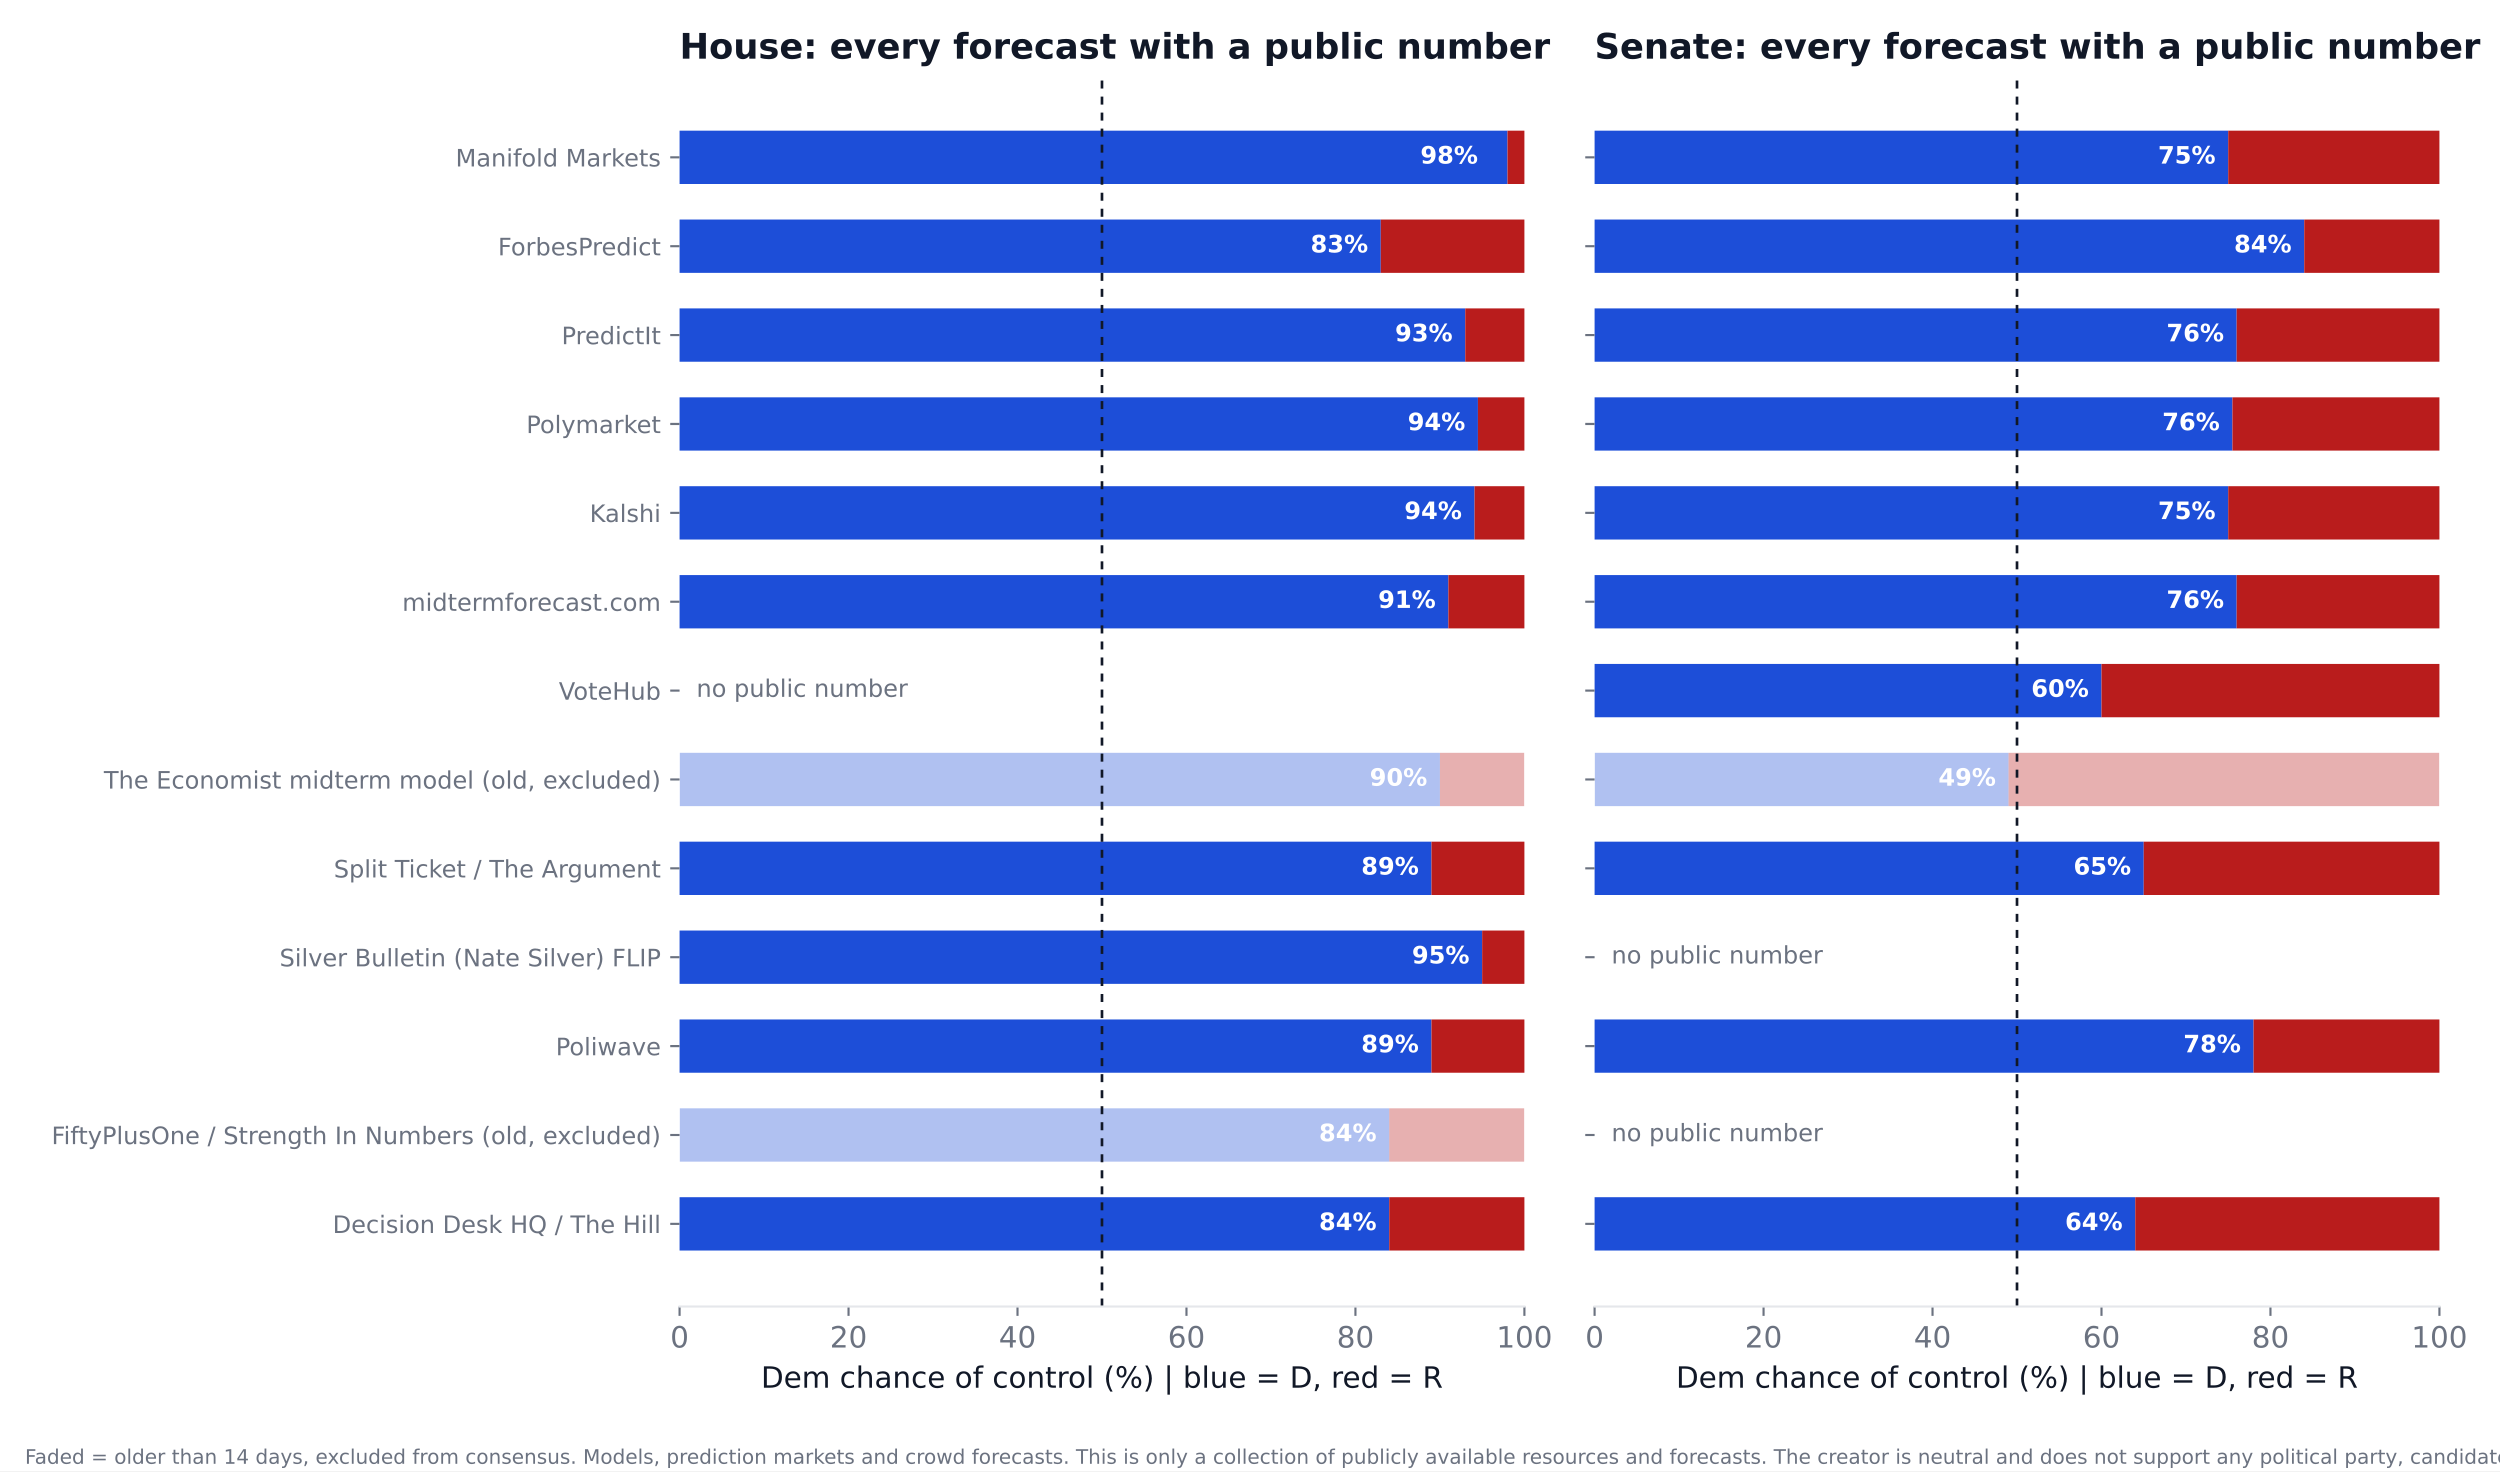
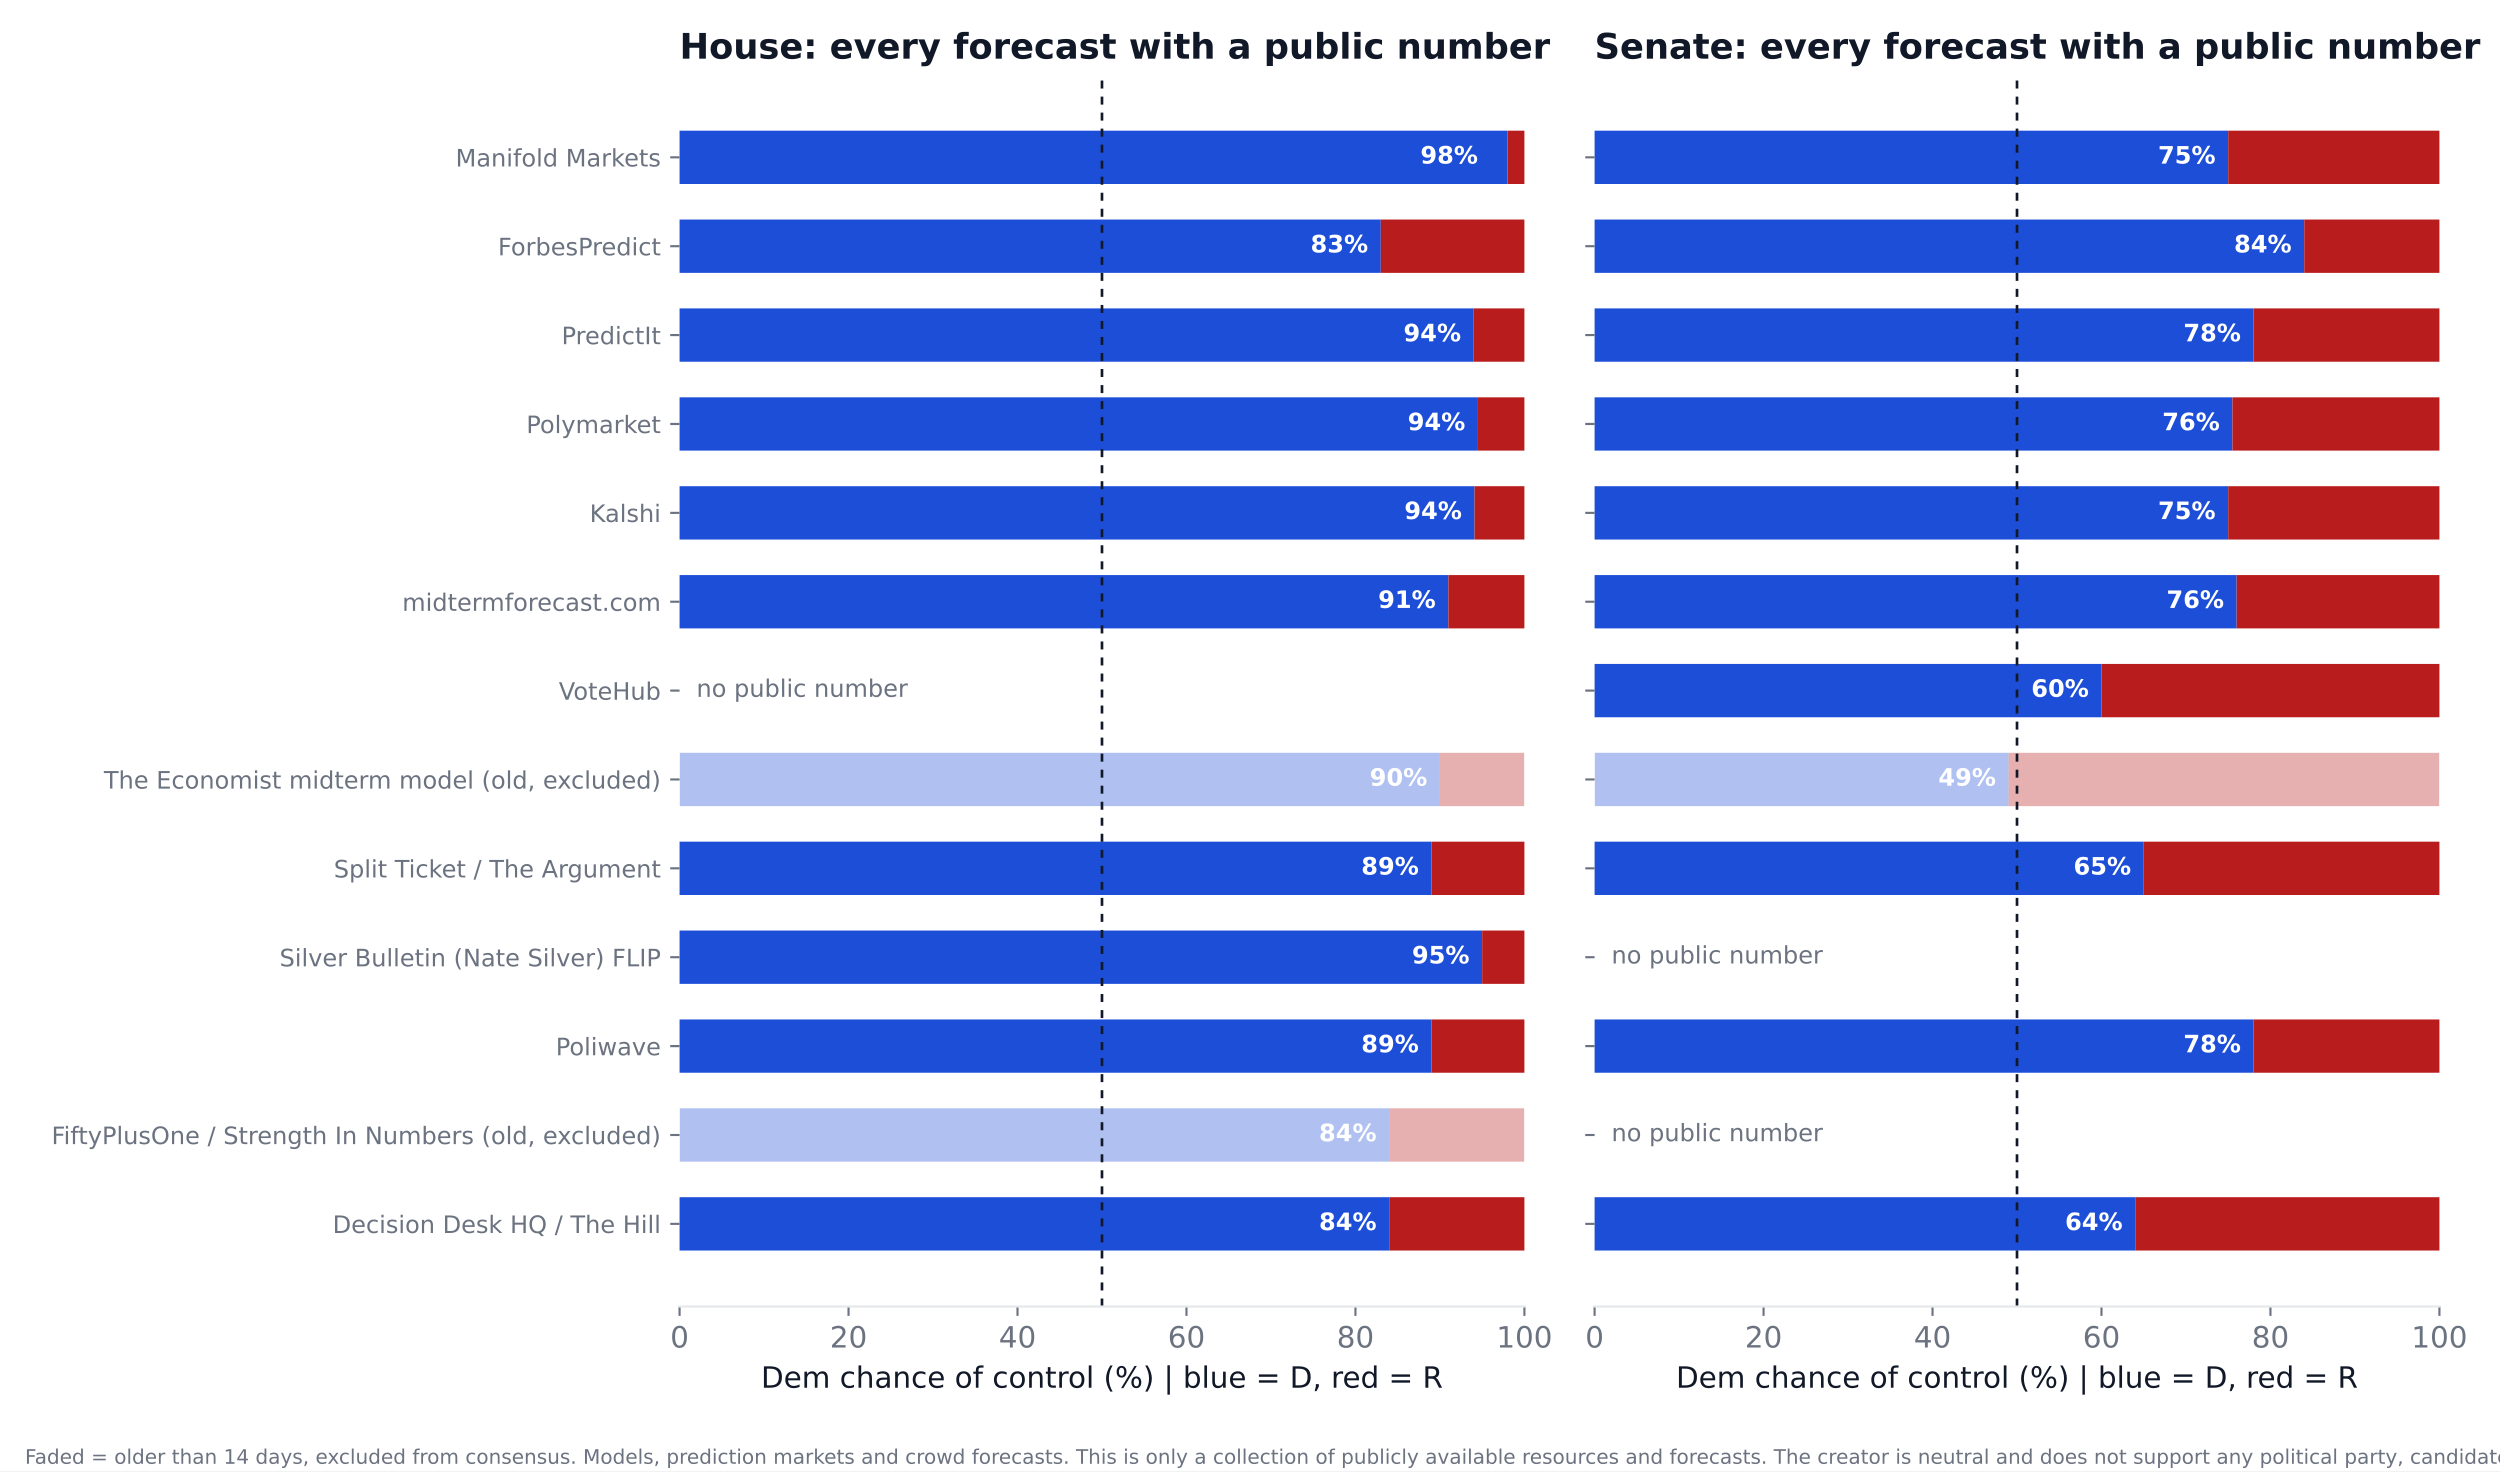
<svg xmlns="http://www.w3.org/2000/svg" xmlns:xlink="http://www.w3.org/1999/xlink" width="936pt" height="550.8pt" viewBox="0 0 936 550.8" version="1.1">
  <defs>
    <style type="text/css">*{stroke-linejoin: round; stroke-linecap: butt}</style>
  </defs>
  <g id="figure_1">
    <g id="patch_1">
      <path d="M 0 550.8  L 936 550.8  L 936 0  L 0 0  z " style="fill: #ffffff" />
    </g>
    <g id="axes_1">
      <g id="patch_2">
        <path d="M 254.433 489.159  L 570.736 489.159  L 570.736 27.96  L 254.433 27.96  z " style="fill: #ffffff" />
      </g>
      <g id="patch_3">
-         <path d="M 254.433 468.195  L 520.128 468.195  L 520.128 448.23  L 254.433 448.23  z " clip-path="url(#p345173a18a)" style="fill: #1d4ed8" />
+         <path d="M 254.433 468.195  L 520.128 468.195  L 520.128 448.23  L 254.433 448.23  z " clip-path="url(#p7f17a4fac0)" style="fill: #1d4ed8" />
      </g>
      <g id="patch_4">
-         <path d="M 520.128 468.195  L 570.736 468.195  L 570.736 448.23  L 520.128 448.23  z " clip-path="url(#p345173a18a)" style="fill: #b91c1c" />
+         <path d="M 520.128 468.195  L 570.736 468.195  L 570.736 448.23  L 520.128 448.23  z " clip-path="url(#p7f17a4fac0)" style="fill: #b91c1c" />
      </g>
      <g id="patch_5">
-         <path d="M 254.433 434.919  L 520.128 434.919  L 520.128 414.954  L 254.433 414.954  z " clip-path="url(#p345173a18a)" style="fill: #1d4ed8; opacity: 0.35" />
+         <path d="M 254.433 434.919  L 520.128 434.919  L 520.128 414.954  L 254.433 414.954  z " clip-path="url(#p7f17a4fac0)" style="fill: #1d4ed8; opacity: 0.35" />
      </g>
      <g id="patch_6">
-         <path d="M 520.128 434.919  L 570.736 434.919  L 570.736 414.954  L 520.128 414.954  z " clip-path="url(#p345173a18a)" style="fill: #b91c1c; opacity: 0.35" />
+         <path d="M 520.128 434.919  L 570.736 434.919  L 570.736 414.954  L 520.128 414.954  z " clip-path="url(#p7f17a4fac0)" style="fill: #b91c1c; opacity: 0.35" />
      </g>
      <g id="patch_7">
-         <path d="M 254.433 401.644  L 535.943 401.644  L 535.943 381.679  L 254.433 381.679  z " clip-path="url(#p345173a18a)" style="fill: #1d4ed8" />
+         <path d="M 254.433 401.644  L 535.943 401.644  L 535.943 381.679  L 254.433 381.679  z " clip-path="url(#p7f17a4fac0)" style="fill: #1d4ed8" />
      </g>
      <g id="patch_8">
-         <path d="M 535.943 401.644  L 570.736 401.644  L 570.736 381.679  L 535.943 381.679  z " clip-path="url(#p345173a18a)" style="fill: #b91c1c" />
+         <path d="M 535.943 401.644  L 570.736 401.644  L 570.736 381.679  L 535.943 381.679  z " clip-path="url(#p7f17a4fac0)" style="fill: #b91c1c" />
      </g>
      <g id="patch_9">
-         <path d="M 254.433 368.368  L 554.921 368.368  L 554.921 348.403  L 254.433 348.403  z " clip-path="url(#p345173a18a)" style="fill: #1d4ed8" />
+         <path d="M 254.433 368.368  L 554.921 368.368  L 554.921 348.403  L 254.433 348.403  z " clip-path="url(#p7f17a4fac0)" style="fill: #1d4ed8" />
      </g>
      <g id="patch_10">
-         <path d="M 554.921 368.368  L 570.736 368.368  L 570.736 348.403  L 554.921 348.403  z " clip-path="url(#p345173a18a)" style="fill: #b91c1c" />
+         <path d="M 554.921 368.368  L 570.736 368.368  L 570.736 348.403  L 554.921 348.403  z " clip-path="url(#p7f17a4fac0)" style="fill: #b91c1c" />
      </g>
      <g id="patch_11">
-         <path d="M 254.433 335.093  L 535.943 335.093  L 535.943 315.128  L 254.433 315.128  z " clip-path="url(#p345173a18a)" style="fill: #1d4ed8" />
+         <path d="M 254.433 335.093  L 535.943 335.093  L 535.943 315.128  L 254.433 315.128  z " clip-path="url(#p7f17a4fac0)" style="fill: #1d4ed8" />
      </g>
      <g id="patch_12">
-         <path d="M 535.943 335.093  L 570.736 335.093  L 570.736 315.128  L 535.943 315.128  z " clip-path="url(#p345173a18a)" style="fill: #b91c1c" />
+         <path d="M 535.943 335.093  L 570.736 335.093  L 570.736 315.128  L 535.943 315.128  z " clip-path="url(#p7f17a4fac0)" style="fill: #b91c1c" />
      </g>
      <g id="patch_13">
-         <path d="M 254.433 301.817  L 539.106 301.817  L 539.106 281.852  L 254.433 281.852  z " clip-path="url(#p345173a18a)" style="fill: #1d4ed8; opacity: 0.35" />
+         <path d="M 254.433 301.817  L 539.106 301.817  L 539.106 281.852  L 254.433 281.852  z " clip-path="url(#p7f17a4fac0)" style="fill: #1d4ed8; opacity: 0.35" />
      </g>
      <g id="patch_14">
-         <path d="M 539.106 301.817  L 570.736 301.817  L 570.736 281.852  L 539.106 281.852  z " clip-path="url(#p345173a18a)" style="fill: #b91c1c; opacity: 0.35" />
+         <path d="M 539.106 301.817  L 570.736 301.817  L 570.736 281.852  L 539.106 281.852  z " clip-path="url(#p7f17a4fac0)" style="fill: #b91c1c; opacity: 0.35" />
      </g>
      <g id="patch_15">
-         <path d="M 254.433 235.266  L 542.269 235.266  L 542.269 215.301  L 254.433 215.301  z " clip-path="url(#p345173a18a)" style="fill: #1d4ed8" />
+         <path d="M 254.433 235.266  L 542.269 235.266  L 542.269 215.301  L 254.433 215.301  z " clip-path="url(#p7f17a4fac0)" style="fill: #1d4ed8" />
      </g>
      <g id="patch_16">
-         <path d="M 542.269 235.266  L 570.736 235.266  L 570.736 215.301  L 542.269 215.301  z " clip-path="url(#p345173a18a)" style="fill: #b91c1c" />
+         <path d="M 542.269 235.266  L 570.736 235.266  L 570.736 215.301  L 542.269 215.301  z " clip-path="url(#p7f17a4fac0)" style="fill: #b91c1c" />
      </g>
      <g id="patch_17">
-         <path d="M 254.433 201.991  L 552.074 201.991  L 552.074 182.026  L 254.433 182.026  z " clip-path="url(#p345173a18a)" style="fill: #1d4ed8" />
+         <path d="M 254.433 201.991  L 552.074 201.991  L 552.074 182.026  L 254.433 182.026  z " clip-path="url(#p7f17a4fac0)" style="fill: #1d4ed8" />
      </g>
      <g id="patch_18">
-         <path d="M 552.074 201.991  L 570.736 201.991  L 570.736 182.026  L 552.074 182.026  z " clip-path="url(#p345173a18a)" style="fill: #b91c1c" />
+         <path d="M 552.074 201.991  L 570.736 201.991  L 570.736 182.026  L 552.074 182.026  z " clip-path="url(#p7f17a4fac0)" style="fill: #b91c1c" />
      </g>
      <g id="patch_19">
-         <path d="M 254.433 168.715  L 553.34 168.715  L 553.34 148.75  L 254.433 148.75  z " clip-path="url(#p345173a18a)" style="fill: #1d4ed8" />
+         <path d="M 254.433 168.715  L 553.34 168.715  L 553.34 148.75  L 254.433 148.75  z " clip-path="url(#p7f17a4fac0)" style="fill: #1d4ed8" />
      </g>
      <g id="patch_20">
-         <path d="M 553.34 168.715  L 570.736 168.715  L 570.736 148.75  L 553.34 148.75  z " clip-path="url(#p345173a18a)" style="fill: #b91c1c" />
+         <path d="M 553.34 168.715  L 570.736 168.715  L 570.736 148.75  L 553.34 148.75  z " clip-path="url(#p7f17a4fac0)" style="fill: #b91c1c" />
      </g>
      <g id="patch_21">
-         <path d="M 254.433 135.44  L 548.595 135.44  L 548.595 115.475  L 254.433 115.475  z " clip-path="url(#p345173a18a)" style="fill: #1d4ed8" />
+         <path d="M 254.433 135.44  L 551.758 135.44  L 551.758 115.475  L 254.433 115.475  z " clip-path="url(#p7f17a4fac0)" style="fill: #1d4ed8" />
      </g>
      <g id="patch_22">
-         <path d="M 548.595 135.44  L 570.736 135.44  L 570.736 115.475  L 548.595 115.475  z " clip-path="url(#p345173a18a)" style="fill: #b91c1c" />
+         <path d="M 551.758 135.44  L 570.736 135.44  L 570.736 115.475  L 551.758 115.475  z " clip-path="url(#p7f17a4fac0)" style="fill: #b91c1c" />
      </g>
      <g id="patch_23">
-         <path d="M 254.433 102.164  L 516.965 102.164  L 516.965 82.199  L 254.433 82.199  z " clip-path="url(#p345173a18a)" style="fill: #1d4ed8" />
+         <path d="M 254.433 102.164  L 516.965 102.164  L 516.965 82.199  L 254.433 82.199  z " clip-path="url(#p7f17a4fac0)" style="fill: #1d4ed8" />
      </g>
      <g id="patch_24">
-         <path d="M 516.965 102.164  L 570.736 102.164  L 570.736 82.199  L 516.965 82.199  z " clip-path="url(#p345173a18a)" style="fill: #b91c1c" />
+         <path d="M 516.965 102.164  L 570.736 102.164  L 570.736 82.199  L 516.965 82.199  z " clip-path="url(#p7f17a4fac0)" style="fill: #b91c1c" />
      </g>
      <g id="patch_25">
-         <path d="M 254.433 68.889  L 564.41 68.889  L 564.41 48.924  L 254.433 48.924  z " clip-path="url(#p345173a18a)" style="fill: #1d4ed8" />
+         <path d="M 254.433 68.889  L 564.41 68.889  L 564.41 48.924  L 254.433 48.924  z " clip-path="url(#p7f17a4fac0)" style="fill: #1d4ed8" />
      </g>
      <g id="patch_26">
-         <path d="M 564.41 68.889  L 570.736 68.889  L 570.736 48.924  L 564.41 48.924  z " clip-path="url(#p345173a18a)" style="fill: #b91c1c" />
+         <path d="M 564.41 68.889  L 570.736 68.889  L 570.736 48.924  L 564.41 48.924  z " clip-path="url(#p7f17a4fac0)" style="fill: #b91c1c" />
      </g>
      <g id="matplotlib.axis_1">
        <g id="xtick_1">
          <g id="line2d_1">
            <defs>
-               <path id="m4c2cd3263b" d="M 0 0  L 0 3.5  " style="stroke: #6b7280; stroke-width: 0.8" />
+               <path id="m9de106d281" d="M 0 0  L 0 3.5  " style="stroke: #6b7280; stroke-width: 0.8" />
            </defs>
            <g>
-               <use xlink:href="#m4c2cd3263b" x="254.433" y="489.159" style="fill: #6b7280; stroke: #6b7280; stroke-width: 0.8" />
+               <use xlink:href="#m9de106d281" x="254.433" y="489.159" style="fill: #6b7280; stroke: #6b7280; stroke-width: 0.8" />
            </g>
          </g>
          <g id="text_1">
            <text style="font-size: 11px; font-family: 'DejaVu Sans'; text-anchor: middle; fill: #6b7280" x="254.433" y="504.516" transform="rotate(-0 254.4325 504.516)">0</text>
          </g>
        </g>
        <g id="xtick_2">
          <g id="line2d_2">
            <g>
-               <use xlink:href="#m4c2cd3263b" x="317.693" y="489.159" style="fill: #6b7280; stroke: #6b7280; stroke-width: 0.8" />
+               <use xlink:href="#m9de106d281" x="317.693" y="489.159" style="fill: #6b7280; stroke: #6b7280; stroke-width: 0.8" />
            </g>
          </g>
          <g id="text_2">
            <text style="font-size: 11px; font-family: 'DejaVu Sans'; text-anchor: middle; fill: #6b7280" x="317.693" y="504.516" transform="rotate(-0 317.6932 504.516)">20</text>
          </g>
        </g>
        <g id="xtick_3">
          <g id="line2d_3">
            <g>
-               <use xlink:href="#m4c2cd3263b" x="380.954" y="489.159" style="fill: #6b7280; stroke: #6b7280; stroke-width: 0.8" />
+               <use xlink:href="#m9de106d281" x="380.954" y="489.159" style="fill: #6b7280; stroke: #6b7280; stroke-width: 0.8" />
            </g>
          </g>
          <g id="text_3">
            <text style="font-size: 11px; font-family: 'DejaVu Sans'; text-anchor: middle; fill: #6b7280" x="380.954" y="504.516" transform="rotate(-0 380.954 504.516)">40</text>
          </g>
        </g>
        <g id="xtick_4">
          <g id="line2d_4">
            <g>
-               <use xlink:href="#m4c2cd3263b" x="444.215" y="489.159" style="fill: #6b7280; stroke: #6b7280; stroke-width: 0.8" />
+               <use xlink:href="#m9de106d281" x="444.215" y="489.159" style="fill: #6b7280; stroke: #6b7280; stroke-width: 0.8" />
            </g>
          </g>
          <g id="text_4">
            <text style="font-size: 11px; font-family: 'DejaVu Sans'; text-anchor: middle; fill: #6b7280" x="444.215" y="504.516" transform="rotate(-0 444.2147 504.516)">60</text>
          </g>
        </g>
        <g id="xtick_5">
          <g id="line2d_5">
            <g>
-               <use xlink:href="#m4c2cd3263b" x="507.476" y="489.159" style="fill: #6b7280; stroke: #6b7280; stroke-width: 0.8" />
+               <use xlink:href="#m9de106d281" x="507.476" y="489.159" style="fill: #6b7280; stroke: #6b7280; stroke-width: 0.8" />
            </g>
          </g>
          <g id="text_5">
            <text style="font-size: 11px; font-family: 'DejaVu Sans'; text-anchor: middle; fill: #6b7280" x="507.476" y="504.516" transform="rotate(-0 507.4755 504.516)">80</text>
          </g>
        </g>
        <g id="xtick_6">
          <g id="line2d_6">
            <g>
-               <use xlink:href="#m4c2cd3263b" x="570.736" y="489.159" style="fill: #6b7280; stroke: #6b7280; stroke-width: 0.8" />
+               <use xlink:href="#m9de106d281" x="570.736" y="489.159" style="fill: #6b7280; stroke: #6b7280; stroke-width: 0.8" />
            </g>
          </g>
          <g id="text_6">
            <text style="font-size: 11px; font-family: 'DejaVu Sans'; text-anchor: middle; fill: #6b7280" x="570.736" y="504.516" transform="rotate(-0 570.7363 504.516)">100</text>
          </g>
        </g>
        <g id="text_7">
          <text style="font-size: 11px; font-family: 'DejaVu Sans'; text-anchor: middle; fill: #111827" x="412.584" y="519.565" transform="rotate(-0 412.5844 519.565)">Dem chance of control (%)  |  blue = D, red = R</text>
        </g>
      </g>
      <g id="matplotlib.axis_2">
        <g id="ytick_1">
          <g id="line2d_7">
            <defs>
-               <path id="m1ace4ed15d" d="M 0 0  L -3.5 0  " style="stroke: #6b7280; stroke-width: 0.8" />
+               <path id="m282cac873f" d="M 0 0  L -3.5 0  " style="stroke: #6b7280; stroke-width: 0.8" />
            </defs>
            <g>
-               <use xlink:href="#m1ace4ed15d" x="254.433" y="458.212" style="fill: #6b7280; stroke: #6b7280; stroke-width: 0.8" />
+               <use xlink:href="#m282cac873f" x="254.433" y="458.212" style="fill: #6b7280; stroke: #6b7280; stroke-width: 0.8" />
            </g>
          </g>
          <g id="text_8">
            <text style="font-size: 9px; font-family: 'DejaVu Sans'; text-anchor: end; fill: #6b7280" x="247.433" y="461.632" transform="rotate(-0 247.4325 461.6316)">Decision Desk HQ / The Hill</text>
          </g>
        </g>
        <g id="ytick_2">
          <g id="line2d_8">
            <g>
-               <use xlink:href="#m1ace4ed15d" x="254.433" y="424.937" style="fill: #6b7280; stroke: #6b7280; stroke-width: 0.8" />
+               <use xlink:href="#m282cac873f" x="254.433" y="424.937" style="fill: #6b7280; stroke: #6b7280; stroke-width: 0.8" />
            </g>
          </g>
          <g id="text_9">
            <text style="font-size: 9px; font-family: 'DejaVu Sans'; text-anchor: end; fill: #6b7280" x="247.433" y="428.356" transform="rotate(-0 247.4325 428.3561)">FiftyPlusOne / Strength In Numbers (old, excluded)</text>
          </g>
        </g>
        <g id="ytick_3">
          <g id="line2d_9">
            <g>
-               <use xlink:href="#m1ace4ed15d" x="254.433" y="391.661" style="fill: #6b7280; stroke: #6b7280; stroke-width: 0.8" />
+               <use xlink:href="#m282cac873f" x="254.433" y="391.661" style="fill: #6b7280; stroke: #6b7280; stroke-width: 0.8" />
            </g>
          </g>
          <g id="text_10">
            <text style="font-size: 9px; font-family: 'DejaVu Sans'; text-anchor: end; fill: #6b7280" x="247.433" y="395.081" transform="rotate(-0 247.4325 395.0806)">Poliwave</text>
          </g>
        </g>
        <g id="ytick_4">
          <g id="line2d_10">
            <g>
-               <use xlink:href="#m1ace4ed15d" x="254.433" y="358.386" style="fill: #6b7280; stroke: #6b7280; stroke-width: 0.8" />
+               <use xlink:href="#m282cac873f" x="254.433" y="358.386" style="fill: #6b7280; stroke: #6b7280; stroke-width: 0.8" />
            </g>
          </g>
          <g id="text_11">
            <text style="font-size: 9px; font-family: 'DejaVu Sans'; text-anchor: end; fill: #6b7280" x="247.433" y="361.805" transform="rotate(-0 247.4325 361.8051)">Silver Bulletin (Nate Silver) FLIP</text>
          </g>
        </g>
        <g id="ytick_5">
          <g id="line2d_11">
            <g>
-               <use xlink:href="#m1ace4ed15d" x="254.433" y="325.11" style="fill: #6b7280; stroke: #6b7280; stroke-width: 0.8" />
+               <use xlink:href="#m282cac873f" x="254.433" y="325.11" style="fill: #6b7280; stroke: #6b7280; stroke-width: 0.8" />
            </g>
          </g>
          <g id="text_12">
            <text style="font-size: 9px; font-family: 'DejaVu Sans'; text-anchor: end; fill: #6b7280" x="247.433" y="328.53" transform="rotate(-0 247.4325 328.5296)">Split Ticket / The Argument</text>
          </g>
        </g>
        <g id="ytick_6">
          <g id="line2d_12">
            <g>
-               <use xlink:href="#m1ace4ed15d" x="254.433" y="291.835" style="fill: #6b7280; stroke: #6b7280; stroke-width: 0.8" />
+               <use xlink:href="#m282cac873f" x="254.433" y="291.835" style="fill: #6b7280; stroke: #6b7280; stroke-width: 0.8" />
            </g>
          </g>
          <g id="text_13">
            <text style="font-size: 9px; font-family: 'DejaVu Sans'; text-anchor: end; fill: #6b7280" x="247.433" y="295.254" transform="rotate(-0 247.4325 295.2541)">The Economist midterm model (old, excluded)</text>
          </g>
        </g>
        <g id="ytick_7">
          <g id="line2d_13">
            <g>
-               <use xlink:href="#m1ace4ed15d" x="254.433" y="258.559" style="fill: #6b7280; stroke: #6b7280; stroke-width: 0.8" />
+               <use xlink:href="#m282cac873f" x="254.433" y="258.559" style="fill: #6b7280; stroke: #6b7280; stroke-width: 0.8" />
            </g>
          </g>
          <g id="text_14">
            <text style="font-size: 9px; font-family: 'DejaVu Sans'; text-anchor: end; fill: #6b7280" x="247.433" y="261.979" transform="rotate(-0 247.4325 261.9786)">VoteHub</text>
          </g>
        </g>
        <g id="ytick_8">
          <g id="line2d_14">
            <g>
-               <use xlink:href="#m1ace4ed15d" x="254.433" y="225.284" style="fill: #6b7280; stroke: #6b7280; stroke-width: 0.8" />
+               <use xlink:href="#m282cac873f" x="254.433" y="225.284" style="fill: #6b7280; stroke: #6b7280; stroke-width: 0.8" />
            </g>
          </g>
          <g id="text_15">
            <text style="font-size: 9px; font-family: 'DejaVu Sans'; text-anchor: end; fill: #6b7280" x="247.433" y="228.703" transform="rotate(-0 247.4325 228.7031)">midtermforecast.com</text>
          </g>
        </g>
        <g id="ytick_9">
          <g id="line2d_15">
            <g>
-               <use xlink:href="#m1ace4ed15d" x="254.433" y="192.008" style="fill: #6b7280; stroke: #6b7280; stroke-width: 0.8" />
+               <use xlink:href="#m282cac873f" x="254.433" y="192.008" style="fill: #6b7280; stroke: #6b7280; stroke-width: 0.8" />
            </g>
          </g>
          <g id="text_16">
            <text style="font-size: 9px; font-family: 'DejaVu Sans'; text-anchor: end; fill: #6b7280" x="247.433" y="195.428" transform="rotate(-0 247.4325 195.4276)">Kalshi</text>
          </g>
        </g>
        <g id="ytick_10">
          <g id="line2d_16">
            <g>
-               <use xlink:href="#m1ace4ed15d" x="254.433" y="158.733" style="fill: #6b7280; stroke: #6b7280; stroke-width: 0.8" />
+               <use xlink:href="#m282cac873f" x="254.433" y="158.733" style="fill: #6b7280; stroke: #6b7280; stroke-width: 0.8" />
            </g>
          </g>
          <g id="text_17">
            <text style="font-size: 9px; font-family: 'DejaVu Sans'; text-anchor: end; fill: #6b7280" x="247.433" y="162.152" transform="rotate(-0 247.4325 162.1521)">Polymarket</text>
          </g>
        </g>
        <g id="ytick_11">
          <g id="line2d_17">
            <g>
-               <use xlink:href="#m1ace4ed15d" x="254.433" y="125.457" style="fill: #6b7280; stroke: #6b7280; stroke-width: 0.8" />
+               <use xlink:href="#m282cac873f" x="254.433" y="125.457" style="fill: #6b7280; stroke: #6b7280; stroke-width: 0.8" />
            </g>
          </g>
          <g id="text_18">
            <text style="font-size: 9px; font-family: 'DejaVu Sans'; text-anchor: end; fill: #6b7280" x="247.433" y="128.877" transform="rotate(-0 247.4325 128.8765)">PredictIt</text>
          </g>
        </g>
        <g id="ytick_12">
          <g id="line2d_18">
            <g>
-               <use xlink:href="#m1ace4ed15d" x="254.433" y="92.182" style="fill: #6b7280; stroke: #6b7280; stroke-width: 0.8" />
+               <use xlink:href="#m282cac873f" x="254.433" y="92.182" style="fill: #6b7280; stroke: #6b7280; stroke-width: 0.8" />
            </g>
          </g>
          <g id="text_19">
            <text style="font-size: 9px; font-family: 'DejaVu Sans'; text-anchor: end; fill: #6b7280" x="247.433" y="95.601" transform="rotate(-0 247.4325 95.60103)">ForbesPredict</text>
          </g>
        </g>
        <g id="ytick_13">
          <g id="line2d_19">
            <g>
-               <use xlink:href="#m1ace4ed15d" x="254.433" y="58.906" style="fill: #6b7280; stroke: #6b7280; stroke-width: 0.8" />
+               <use xlink:href="#m282cac873f" x="254.433" y="58.906" style="fill: #6b7280; stroke: #6b7280; stroke-width: 0.8" />
            </g>
          </g>
          <g id="text_20">
            <text style="font-size: 9px; font-family: 'DejaVu Sans'; text-anchor: end; fill: #6b7280" x="247.433" y="62.326" transform="rotate(-0 247.4325 62.32552)">Manifold Markets</text>
          </g>
        </g>
      </g>
      <g id="line2d_20">
-         <path d="M 412.584 489.159  L 412.584 27.96  " clip-path="url(#p345173a18a)" style="fill: none; stroke-dasharray: 3,3; stroke-dashoffset: 0; stroke: #111827" />
+         <path d="M 412.584 489.159  L 412.584 27.96  " clip-path="url(#p7f17a4fac0)" style="fill: none; stroke-dasharray: 3,3; stroke-dashoffset: 0; stroke: #111827" />
      </g>
      <g id="patch_27">
        <path d="M 254.433 489.159  L 570.736 489.159  " style="fill: none; stroke: #e5e7eb; stroke-width: 0.8; stroke-linejoin: miter; stroke-linecap: square" />
      </g>
      <g id="text_21">
        <text style="font-weight: 700; font-size: 9px; font-family: 'DejaVu Sans'; text-anchor: end; fill: #ffffff" x="515.383" y="460.55" transform="rotate(-0 515.3831 460.5502)">84%</text>
      </g>
      <g id="text_22">
        <text style="font-weight: 700; font-size: 9px; font-family: 'DejaVu Sans'; text-anchor: end; fill: #ffffff" x="515.383" y="427.275" transform="rotate(-0 515.3831 427.2747)">84%</text>
      </g>
      <g id="text_23">
        <text style="font-weight: 700; font-size: 9px; font-family: 'DejaVu Sans'; text-anchor: end; fill: #ffffff" x="531.198" y="393.999" transform="rotate(-0 531.1983 393.9992)">89%</text>
      </g>
      <g id="text_24">
        <text style="font-weight: 700; font-size: 9px; font-family: 'DejaVu Sans'; text-anchor: end; fill: #ffffff" x="550.177" y="360.724" transform="rotate(-0 550.1765 360.7237)">95%</text>
      </g>
      <g id="text_25">
        <text style="font-weight: 700; font-size: 9px; font-family: 'DejaVu Sans'; text-anchor: end; fill: #ffffff" x="531.198" y="327.448" transform="rotate(-0 531.1983 327.4482)">89%</text>
      </g>
      <g id="text_26">
        <text style="font-weight: 700; font-size: 9px; font-family: 'DejaVu Sans'; text-anchor: end; fill: #ffffff" x="534.361" y="294.173" transform="rotate(-0 534.3613 294.1727)">90%</text>
      </g>
      <g id="text_27">
        <text style="font-size: 9px; font-family: 'DejaVu Sans'; text-anchor: start; fill: #6b7280" x="260.759" y="260.898" transform="rotate(-0 260.7586 260.8975)">no public number</text>
      </g>
      <g id="text_28">
        <text style="font-weight: 700; font-size: 9px; font-family: 'DejaVu Sans'; text-anchor: end; fill: #ffffff" x="537.524" y="227.622" transform="rotate(-0 537.5244 227.6217)">91%</text>
      </g>
      <g id="text_29">
        <text style="font-weight: 700; font-size: 9px; font-family: 'DejaVu Sans'; text-anchor: end; fill: #ffffff" x="547.33" y="194.346" transform="rotate(-0 547.3298 194.3462)">94%</text>
      </g>
      <g id="text_30">
        <text style="font-weight: 700; font-size: 9px; font-family: 'DejaVu Sans'; text-anchor: end; fill: #ffffff" x="548.595" y="161.071" transform="rotate(-0 548.595 161.0706)">94%</text>
      </g>
      <g id="text_31">
-         <text style="font-weight: 700; font-size: 9px; font-family: 'DejaVu Sans'; text-anchor: end; fill: #ffffff" x="543.85" y="127.795" transform="rotate(-0 543.8504 127.7951)">93%</text>
+         <text style="font-weight: 700; font-size: 9px; font-family: 'DejaVu Sans'; text-anchor: end; fill: #ffffff" x="547.013" y="127.795" transform="rotate(-0 547.0135 127.7951)">94%</text>
      </g>
      <g id="text_32">
        <text style="font-weight: 700; font-size: 9px; font-family: 'DejaVu Sans'; text-anchor: end; fill: #ffffff" x="512.22" y="94.52" transform="rotate(-0 512.2201 94.51963)">83%</text>
      </g>
      <g id="text_33">
        <text style="font-weight: 700; font-size: 9px; font-family: 'DejaVu Sans'; text-anchor: end; fill: #ffffff" x="553.34" y="61.244" transform="rotate(-0 553.3395 61.24412)">98%</text>
      </g>
      <g id="text_34">
        <text style="font-weight: 700; font-size: 13.2px; font-family: 'DejaVu Sans'; text-anchor: start; fill: #111827" x="254.433" y="21.96" transform="rotate(-0 254.4325 21.96)">House: every forecast with a public number</text>
      </g>
    </g>
    <g id="axes_2">
      <g id="patch_28">
        <path d="M 597.016 489.159  L 913.32 489.159  L 913.32 27.96  L 597.016 27.96  z " style="fill: #ffffff" />
      </g>
      <g id="patch_29">
-         <path d="M 597.016 468.195  L 799.451 468.195  L 799.451 448.23  L 597.016 448.23  z " clip-path="url(#p48569bab45)" style="fill: #1d4ed8" />
+         <path d="M 597.016 468.195  L 799.451 468.195  L 799.451 448.23  L 597.016 448.23  z " clip-path="url(#p6a03fc2474)" style="fill: #1d4ed8" />
      </g>
      <g id="patch_30">
-         <path d="M 799.451 468.195  L 913.32 468.195  L 913.32 448.23  L 799.451 448.23  z " clip-path="url(#p48569bab45)" style="fill: #b91c1c" />
+         <path d="M 799.451 468.195  L 913.32 468.195  L 913.32 448.23  L 799.451 448.23  z " clip-path="url(#p6a03fc2474)" style="fill: #b91c1c" />
      </g>
      <g id="patch_31">
-         <path d="M 597.016 401.644  L 843.733 401.644  L 843.733 381.679  L 597.016 381.679  z " clip-path="url(#p48569bab45)" style="fill: #1d4ed8" />
+         <path d="M 597.016 401.644  L 843.733 401.644  L 843.733 381.679  L 597.016 381.679  z " clip-path="url(#p6a03fc2474)" style="fill: #1d4ed8" />
      </g>
      <g id="patch_32">
-         <path d="M 843.733 401.644  L 913.32 401.644  L 913.32 381.679  L 843.733 381.679  z " clip-path="url(#p48569bab45)" style="fill: #b91c1c" />
+         <path d="M 843.733 401.644  L 913.32 401.644  L 913.32 381.679  L 843.733 381.679  z " clip-path="url(#p6a03fc2474)" style="fill: #b91c1c" />
      </g>
      <g id="patch_33">
-         <path d="M 597.016 335.093  L 802.614 335.093  L 802.614 315.128  L 597.016 315.128  z " clip-path="url(#p48569bab45)" style="fill: #1d4ed8" />
+         <path d="M 597.016 335.093  L 802.614 335.093  L 802.614 315.128  L 597.016 315.128  z " clip-path="url(#p6a03fc2474)" style="fill: #1d4ed8" />
      </g>
      <g id="patch_34">
-         <path d="M 802.614 335.093  L 913.32 335.093  L 913.32 315.128  L 802.614 315.128  z " clip-path="url(#p48569bab45)" style="fill: #b91c1c" />
+         <path d="M 802.614 335.093  L 913.32 335.093  L 913.32 315.128  L 802.614 315.128  z " clip-path="url(#p6a03fc2474)" style="fill: #b91c1c" />
      </g>
      <g id="patch_35">
-         <path d="M 597.016 301.817  L 752.005 301.817  L 752.005 281.852  L 597.016 281.852  z " clip-path="url(#p48569bab45)" style="fill: #1d4ed8; opacity: 0.35" />
+         <path d="M 597.016 301.817  L 752.005 301.817  L 752.005 281.852  L 597.016 281.852  z " clip-path="url(#p6a03fc2474)" style="fill: #1d4ed8; opacity: 0.35" />
      </g>
      <g id="patch_36">
-         <path d="M 752.005 301.817  L 913.32 301.817  L 913.32 281.852  L 752.005 281.852  z " clip-path="url(#p48569bab45)" style="fill: #b91c1c; opacity: 0.35" />
+         <path d="M 752.005 301.817  L 913.32 301.817  L 913.32 281.852  L 752.005 281.852  z " clip-path="url(#p6a03fc2474)" style="fill: #b91c1c; opacity: 0.35" />
      </g>
      <g id="patch_37">
-         <path d="M 597.016 268.542  L 786.798 268.542  L 786.798 248.577  L 597.016 248.577  z " clip-path="url(#p48569bab45)" style="fill: #1d4ed8" />
+         <path d="M 597.016 268.542  L 786.798 268.542  L 786.798 248.577  L 597.016 248.577  z " clip-path="url(#p6a03fc2474)" style="fill: #1d4ed8" />
      </g>
      <g id="patch_38">
-         <path d="M 786.798 268.542  L 913.32 268.542  L 913.32 248.577  L 786.798 248.577  z " clip-path="url(#p48569bab45)" style="fill: #b91c1c" />
+         <path d="M 786.798 268.542  L 913.32 268.542  L 913.32 248.577  L 786.798 248.577  z " clip-path="url(#p6a03fc2474)" style="fill: #b91c1c" />
      </g>
      <g id="patch_39">
-         <path d="M 597.016 235.266  L 837.407 235.266  L 837.407 215.301  L 597.016 215.301  z " clip-path="url(#p48569bab45)" style="fill: #1d4ed8" />
+         <path d="M 597.016 235.266  L 837.407 235.266  L 837.407 215.301  L 597.016 215.301  z " clip-path="url(#p6a03fc2474)" style="fill: #1d4ed8" />
      </g>
      <g id="patch_40">
-         <path d="M 837.407 235.266  L 913.32 235.266  L 913.32 215.301  L 837.407 215.301  z " clip-path="url(#p48569bab45)" style="fill: #b91c1c" />
+         <path d="M 837.407 235.266  L 913.32 235.266  L 913.32 215.301  L 837.407 215.301  z " clip-path="url(#p6a03fc2474)" style="fill: #b91c1c" />
      </g>
      <g id="patch_41">
-         <path d="M 597.016 201.991  L 834.244 201.991  L 834.244 182.026  L 597.016 182.026  z " clip-path="url(#p48569bab45)" style="fill: #1d4ed8" />
+         <path d="M 597.016 201.991  L 834.244 201.991  L 834.244 182.026  L 597.016 182.026  z " clip-path="url(#p6a03fc2474)" style="fill: #1d4ed8" />
      </g>
      <g id="patch_42">
-         <path d="M 834.244 201.991  L 913.32 201.991  L 913.32 182.026  L 834.244 182.026  z " clip-path="url(#p48569bab45)" style="fill: #b91c1c" />
+         <path d="M 834.244 201.991  L 913.32 201.991  L 913.32 182.026  L 834.244 182.026  z " clip-path="url(#p6a03fc2474)" style="fill: #b91c1c" />
      </g>
      <g id="patch_43">
-         <path d="M 597.016 168.715  L 835.826 168.715  L 835.826 148.75  L 597.016 148.75  z " clip-path="url(#p48569bab45)" style="fill: #1d4ed8" />
+         <path d="M 597.016 168.715  L 835.826 168.715  L 835.826 148.75  L 597.016 148.75  z " clip-path="url(#p6a03fc2474)" style="fill: #1d4ed8" />
      </g>
      <g id="patch_44">
-         <path d="M 835.826 168.715  L 913.32 168.715  L 913.32 148.75  L 835.826 148.75  z " clip-path="url(#p48569bab45)" style="fill: #b91c1c" />
+         <path d="M 835.826 168.715  L 913.32 168.715  L 913.32 148.75  L 835.826 148.75  z " clip-path="url(#p6a03fc2474)" style="fill: #b91c1c" />
      </g>
      <g id="patch_45">
-         <path d="M 597.016 135.44  L 837.407 135.44  L 837.407 115.475  L 597.016 115.475  z " clip-path="url(#p48569bab45)" style="fill: #1d4ed8" />
+         <path d="M 597.016 135.44  L 843.733 135.44  L 843.733 115.475  L 597.016 115.475  z " clip-path="url(#p6a03fc2474)" style="fill: #1d4ed8" />
      </g>
      <g id="patch_46">
-         <path d="M 837.407 135.44  L 913.32 135.44  L 913.32 115.475  L 837.407 115.475  z " clip-path="url(#p48569bab45)" style="fill: #b91c1c" />
+         <path d="M 843.733 135.44  L 913.32 135.44  L 913.32 115.475  L 843.733 115.475  z " clip-path="url(#p6a03fc2474)" style="fill: #b91c1c" />
      </g>
      <g id="patch_47">
-         <path d="M 597.016 102.164  L 862.711 102.164  L 862.711 82.199  L 597.016 82.199  z " clip-path="url(#p48569bab45)" style="fill: #1d4ed8" />
+         <path d="M 597.016 102.164  L 862.711 102.164  L 862.711 82.199  L 597.016 82.199  z " clip-path="url(#p6a03fc2474)" style="fill: #1d4ed8" />
      </g>
      <g id="patch_48">
-         <path d="M 862.711 102.164  L 913.32 102.164  L 913.32 82.199  L 862.711 82.199  z " clip-path="url(#p48569bab45)" style="fill: #b91c1c" />
+         <path d="M 862.711 102.164  L 913.32 102.164  L 913.32 82.199  L 862.711 82.199  z " clip-path="url(#p6a03fc2474)" style="fill: #b91c1c" />
      </g>
      <g id="patch_49">
-         <path d="M 597.016 68.889  L 834.244 68.889  L 834.244 48.924  L 597.016 48.924  z " clip-path="url(#p48569bab45)" style="fill: #1d4ed8" />
+         <path d="M 597.016 68.889  L 834.244 68.889  L 834.244 48.924  L 597.016 48.924  z " clip-path="url(#p6a03fc2474)" style="fill: #1d4ed8" />
      </g>
      <g id="patch_50">
-         <path d="M 834.244 68.889  L 913.32 68.889  L 913.32 48.924  L 834.244 48.924  z " clip-path="url(#p48569bab45)" style="fill: #b91c1c" />
+         <path d="M 834.244 68.889  L 913.32 68.889  L 913.32 48.924  L 834.244 48.924  z " clip-path="url(#p6a03fc2474)" style="fill: #b91c1c" />
      </g>
      <g id="matplotlib.axis_3">
        <g id="xtick_7">
          <g id="line2d_21">
            <g>
-               <use xlink:href="#m4c2cd3263b" x="597.016" y="489.159" style="fill: #6b7280; stroke: #6b7280; stroke-width: 0.8" />
+               <use xlink:href="#m9de106d281" x="597.016" y="489.159" style="fill: #6b7280; stroke: #6b7280; stroke-width: 0.8" />
            </g>
          </g>
          <g id="text_35">
            <text style="font-size: 11px; font-family: 'DejaVu Sans'; text-anchor: middle; fill: #6b7280" x="597.016" y="504.516" transform="rotate(-0 597.0163 504.516)">0</text>
          </g>
        </g>
        <g id="xtick_8">
          <g id="line2d_22">
            <g>
-               <use xlink:href="#m4c2cd3263b" x="660.277" y="489.159" style="fill: #6b7280; stroke: #6b7280; stroke-width: 0.8" />
+               <use xlink:href="#m9de106d281" x="660.277" y="489.159" style="fill: #6b7280; stroke: #6b7280; stroke-width: 0.8" />
            </g>
          </g>
          <g id="text_36">
            <text style="font-size: 11px; font-family: 'DejaVu Sans'; text-anchor: middle; fill: #6b7280" x="660.277" y="504.516" transform="rotate(-0 660.277 504.516)">20</text>
          </g>
        </g>
        <g id="xtick_9">
          <g id="line2d_23">
            <g>
-               <use xlink:href="#m4c2cd3263b" x="723.538" y="489.159" style="fill: #6b7280; stroke: #6b7280; stroke-width: 0.8" />
+               <use xlink:href="#m9de106d281" x="723.538" y="489.159" style="fill: #6b7280; stroke: #6b7280; stroke-width: 0.8" />
            </g>
          </g>
          <g id="text_37">
            <text style="font-size: 11px; font-family: 'DejaVu Sans'; text-anchor: middle; fill: #6b7280" x="723.538" y="504.516" transform="rotate(-0 723.5377 504.516)">40</text>
          </g>
        </g>
        <g id="xtick_10">
          <g id="line2d_24">
            <g>
-               <use xlink:href="#m4c2cd3263b" x="786.798" y="489.159" style="fill: #6b7280; stroke: #6b7280; stroke-width: 0.8" />
+               <use xlink:href="#m9de106d281" x="786.798" y="489.159" style="fill: #6b7280; stroke: #6b7280; stroke-width: 0.8" />
            </g>
          </g>
          <g id="text_38">
            <text style="font-size: 11px; font-family: 'DejaVu Sans'; text-anchor: middle; fill: #6b7280" x="786.798" y="504.516" transform="rotate(-0 786.7985 504.516)">60</text>
          </g>
        </g>
        <g id="xtick_11">
          <g id="line2d_25">
            <g>
-               <use xlink:href="#m4c2cd3263b" x="850.059" y="489.159" style="fill: #6b7280; stroke: #6b7280; stroke-width: 0.8" />
+               <use xlink:href="#m9de106d281" x="850.059" y="489.159" style="fill: #6b7280; stroke: #6b7280; stroke-width: 0.8" />
            </g>
          </g>
          <g id="text_39">
            <text style="font-size: 11px; font-family: 'DejaVu Sans'; text-anchor: middle; fill: #6b7280" x="850.059" y="504.516" transform="rotate(-0 850.0593 504.516)">80</text>
          </g>
        </g>
        <g id="xtick_12">
          <g id="line2d_26">
            <g>
-               <use xlink:href="#m4c2cd3263b" x="913.32" y="489.159" style="fill: #6b7280; stroke: #6b7280; stroke-width: 0.8" />
+               <use xlink:href="#m9de106d281" x="913.32" y="489.159" style="fill: #6b7280; stroke: #6b7280; stroke-width: 0.8" />
            </g>
          </g>
          <g id="text_40">
            <text style="font-size: 11px; font-family: 'DejaVu Sans'; text-anchor: middle; fill: #6b7280" x="913.32" y="504.516" transform="rotate(-0 913.32 504.516)">100</text>
          </g>
        </g>
        <g id="text_41">
          <text style="font-size: 11px; font-family: 'DejaVu Sans'; text-anchor: middle; fill: #111827" x="755.168" y="519.565" transform="rotate(-0 755.1681 519.565)">Dem chance of control (%)  |  blue = D, red = R</text>
        </g>
      </g>
      <g id="matplotlib.axis_4">
        <g id="ytick_14">
          <g id="line2d_27">
            <g>
-               <use xlink:href="#m1ace4ed15d" x="597.016" y="458.212" style="fill: #6b7280; stroke: #6b7280; stroke-width: 0.8" />
+               <use xlink:href="#m282cac873f" x="597.016" y="458.212" style="fill: #6b7280; stroke: #6b7280; stroke-width: 0.8" />
            </g>
          </g>
        </g>
        <g id="ytick_15">
          <g id="line2d_28">
            <g>
-               <use xlink:href="#m1ace4ed15d" x="597.016" y="424.937" style="fill: #6b7280; stroke: #6b7280; stroke-width: 0.8" />
+               <use xlink:href="#m282cac873f" x="597.016" y="424.937" style="fill: #6b7280; stroke: #6b7280; stroke-width: 0.8" />
            </g>
          </g>
        </g>
        <g id="ytick_16">
          <g id="line2d_29">
            <g>
-               <use xlink:href="#m1ace4ed15d" x="597.016" y="391.661" style="fill: #6b7280; stroke: #6b7280; stroke-width: 0.8" />
+               <use xlink:href="#m282cac873f" x="597.016" y="391.661" style="fill: #6b7280; stroke: #6b7280; stroke-width: 0.8" />
            </g>
          </g>
        </g>
        <g id="ytick_17">
          <g id="line2d_30">
            <g>
-               <use xlink:href="#m1ace4ed15d" x="597.016" y="358.386" style="fill: #6b7280; stroke: #6b7280; stroke-width: 0.8" />
+               <use xlink:href="#m282cac873f" x="597.016" y="358.386" style="fill: #6b7280; stroke: #6b7280; stroke-width: 0.8" />
            </g>
          </g>
        </g>
        <g id="ytick_18">
          <g id="line2d_31">
            <g>
-               <use xlink:href="#m1ace4ed15d" x="597.016" y="325.11" style="fill: #6b7280; stroke: #6b7280; stroke-width: 0.8" />
+               <use xlink:href="#m282cac873f" x="597.016" y="325.11" style="fill: #6b7280; stroke: #6b7280; stroke-width: 0.8" />
            </g>
          </g>
        </g>
        <g id="ytick_19">
          <g id="line2d_32">
            <g>
-               <use xlink:href="#m1ace4ed15d" x="597.016" y="291.835" style="fill: #6b7280; stroke: #6b7280; stroke-width: 0.8" />
+               <use xlink:href="#m282cac873f" x="597.016" y="291.835" style="fill: #6b7280; stroke: #6b7280; stroke-width: 0.8" />
            </g>
          </g>
        </g>
        <g id="ytick_20">
          <g id="line2d_33">
            <g>
-               <use xlink:href="#m1ace4ed15d" x="597.016" y="258.559" style="fill: #6b7280; stroke: #6b7280; stroke-width: 0.8" />
+               <use xlink:href="#m282cac873f" x="597.016" y="258.559" style="fill: #6b7280; stroke: #6b7280; stroke-width: 0.8" />
            </g>
          </g>
        </g>
        <g id="ytick_21">
          <g id="line2d_34">
            <g>
-               <use xlink:href="#m1ace4ed15d" x="597.016" y="225.284" style="fill: #6b7280; stroke: #6b7280; stroke-width: 0.8" />
+               <use xlink:href="#m282cac873f" x="597.016" y="225.284" style="fill: #6b7280; stroke: #6b7280; stroke-width: 0.8" />
            </g>
          </g>
        </g>
        <g id="ytick_22">
          <g id="line2d_35">
            <g>
-               <use xlink:href="#m1ace4ed15d" x="597.016" y="192.008" style="fill: #6b7280; stroke: #6b7280; stroke-width: 0.8" />
+               <use xlink:href="#m282cac873f" x="597.016" y="192.008" style="fill: #6b7280; stroke: #6b7280; stroke-width: 0.8" />
            </g>
          </g>
        </g>
        <g id="ytick_23">
          <g id="line2d_36">
            <g>
-               <use xlink:href="#m1ace4ed15d" x="597.016" y="158.733" style="fill: #6b7280; stroke: #6b7280; stroke-width: 0.8" />
+               <use xlink:href="#m282cac873f" x="597.016" y="158.733" style="fill: #6b7280; stroke: #6b7280; stroke-width: 0.8" />
            </g>
          </g>
        </g>
        <g id="ytick_24">
          <g id="line2d_37">
            <g>
-               <use xlink:href="#m1ace4ed15d" x="597.016" y="125.457" style="fill: #6b7280; stroke: #6b7280; stroke-width: 0.8" />
+               <use xlink:href="#m282cac873f" x="597.016" y="125.457" style="fill: #6b7280; stroke: #6b7280; stroke-width: 0.8" />
            </g>
          </g>
        </g>
        <g id="ytick_25">
          <g id="line2d_38">
            <g>
-               <use xlink:href="#m1ace4ed15d" x="597.016" y="92.182" style="fill: #6b7280; stroke: #6b7280; stroke-width: 0.8" />
+               <use xlink:href="#m282cac873f" x="597.016" y="92.182" style="fill: #6b7280; stroke: #6b7280; stroke-width: 0.8" />
            </g>
          </g>
        </g>
        <g id="ytick_26">
          <g id="line2d_39">
            <g>
-               <use xlink:href="#m1ace4ed15d" x="597.016" y="58.906" style="fill: #6b7280; stroke: #6b7280; stroke-width: 0.8" />
+               <use xlink:href="#m282cac873f" x="597.016" y="58.906" style="fill: #6b7280; stroke: #6b7280; stroke-width: 0.8" />
            </g>
          </g>
        </g>
      </g>
      <g id="line2d_40">
-         <path d="M 755.168 489.159  L 755.168 27.96  " clip-path="url(#p48569bab45)" style="fill: none; stroke-dasharray: 3,3; stroke-dashoffset: 0; stroke: #111827" />
+         <path d="M 755.168 489.159  L 755.168 27.96  " clip-path="url(#p6a03fc2474)" style="fill: none; stroke-dasharray: 3,3; stroke-dashoffset: 0; stroke: #111827" />
      </g>
      <g id="patch_51">
        <path d="M 597.016 489.159  L 913.32 489.159  " style="fill: none; stroke: #e5e7eb; stroke-width: 0.8; stroke-linejoin: miter; stroke-linecap: square" />
      </g>
      <g id="text_42">
        <text style="font-weight: 700; font-size: 9px; font-family: 'DejaVu Sans'; text-anchor: end; fill: #ffffff" x="794.706" y="460.55" transform="rotate(-0 794.7061 460.5502)">64%</text>
      </g>
      <g id="text_43">
        <text style="font-size: 9px; font-family: 'DejaVu Sans'; text-anchor: start; fill: #6b7280" x="603.342" y="427.275" transform="rotate(-0 603.3423 427.2751)">no public number</text>
      </g>
      <g id="text_44">
        <text style="font-weight: 700; font-size: 9px; font-family: 'DejaVu Sans'; text-anchor: end; fill: #ffffff" x="838.989" y="393.999" transform="rotate(-0 838.9886 393.9992)">78%</text>
      </g>
      <g id="text_45">
        <text style="font-size: 9px; font-family: 'DejaVu Sans'; text-anchor: start; fill: #6b7280" x="603.342" y="360.724" transform="rotate(-0 603.3423 360.7241)">no public number</text>
      </g>
      <g id="text_46">
        <text style="font-weight: 700; font-size: 9px; font-family: 'DejaVu Sans'; text-anchor: end; fill: #ffffff" x="797.869" y="327.448" transform="rotate(-0 797.8691 327.4482)">65%</text>
      </g>
      <g id="text_47">
        <text style="font-weight: 700; font-size: 9px; font-family: 'DejaVu Sans'; text-anchor: end; fill: #ffffff" x="747.261" y="294.173" transform="rotate(-0 747.2605 294.1727)">49%</text>
      </g>
      <g id="text_48">
        <text style="font-weight: 700; font-size: 9px; font-family: 'DejaVu Sans'; text-anchor: end; fill: #ffffff" x="782.054" y="260.897" transform="rotate(-0 782.0539 260.8972)">60%</text>
      </g>
      <g id="text_49">
        <text style="font-weight: 700; font-size: 9px; font-family: 'DejaVu Sans'; text-anchor: end; fill: #ffffff" x="832.663" y="227.622" transform="rotate(-0 832.6625 227.6217)">76%</text>
      </g>
      <g id="text_50">
        <text style="font-weight: 700; font-size: 9px; font-family: 'DejaVu Sans'; text-anchor: end; fill: #ffffff" x="829.5" y="194.346" transform="rotate(-0 829.4995 194.3462)">75%</text>
      </g>
      <g id="text_51">
        <text style="font-weight: 700; font-size: 9px; font-family: 'DejaVu Sans'; text-anchor: end; fill: #ffffff" x="831.081" y="161.071" transform="rotate(-0 831.081 161.0706)">76%</text>
      </g>
      <g id="text_52">
-         <text style="font-weight: 700; font-size: 9px; font-family: 'DejaVu Sans'; text-anchor: end; fill: #ffffff" x="832.663" y="127.795" transform="rotate(-0 832.6625 127.7951)">76%</text>
+         <text style="font-weight: 700; font-size: 9px; font-family: 'DejaVu Sans'; text-anchor: end; fill: #ffffff" x="838.989" y="127.795" transform="rotate(-0 838.9886 127.7951)">78%</text>
      </g>
      <g id="text_53">
        <text style="font-weight: 700; font-size: 9px; font-family: 'DejaVu Sans'; text-anchor: end; fill: #ffffff" x="857.967" y="94.52" transform="rotate(-0 857.9668 94.51963)">84%</text>
      </g>
      <g id="text_54">
        <text style="font-weight: 700; font-size: 9px; font-family: 'DejaVu Sans'; text-anchor: end; fill: #ffffff" x="829.5" y="61.244" transform="rotate(-0 829.4995 61.24412)">75%</text>
      </g>
      <g id="text_55">
        <text style="font-weight: 700; font-size: 13.2px; font-family: 'DejaVu Sans'; text-anchor: start; fill: #111827" x="597.016" y="21.96" transform="rotate(-0 597.0163 21.96)">Senate: every forecast with a public number</text>
      </g>
    </g>
    <g id="text_56">
      <text style="font-size: 7.5px; font-family: 'DejaVu Sans'; text-anchor: start; fill: #6b7280" x="9.36" y="548.046" transform="rotate(-0 9.36 548.046)">Faded = older than 14 days, excluded from consensus. Models, prediction markets and crowd forecasts. This is only a collection of publicly available resources and forecasts. The creator is neutral and does not support any political party, candidate or ideology.</text>
    </g>
  </g>
  <defs>
-     <clipPath id="p345173a18a">
+     <clipPath id="p7f17a4fac0">
      <rect x="254.433" y="27.96" width="316.304" height="461.199" />
    </clipPath>
-     <clipPath id="p48569bab45">
+     <clipPath id="p6a03fc2474">
      <rect x="597.016" y="27.96" width="316.304" height="461.199" />
    </clipPath>
  </defs>
</svg>
